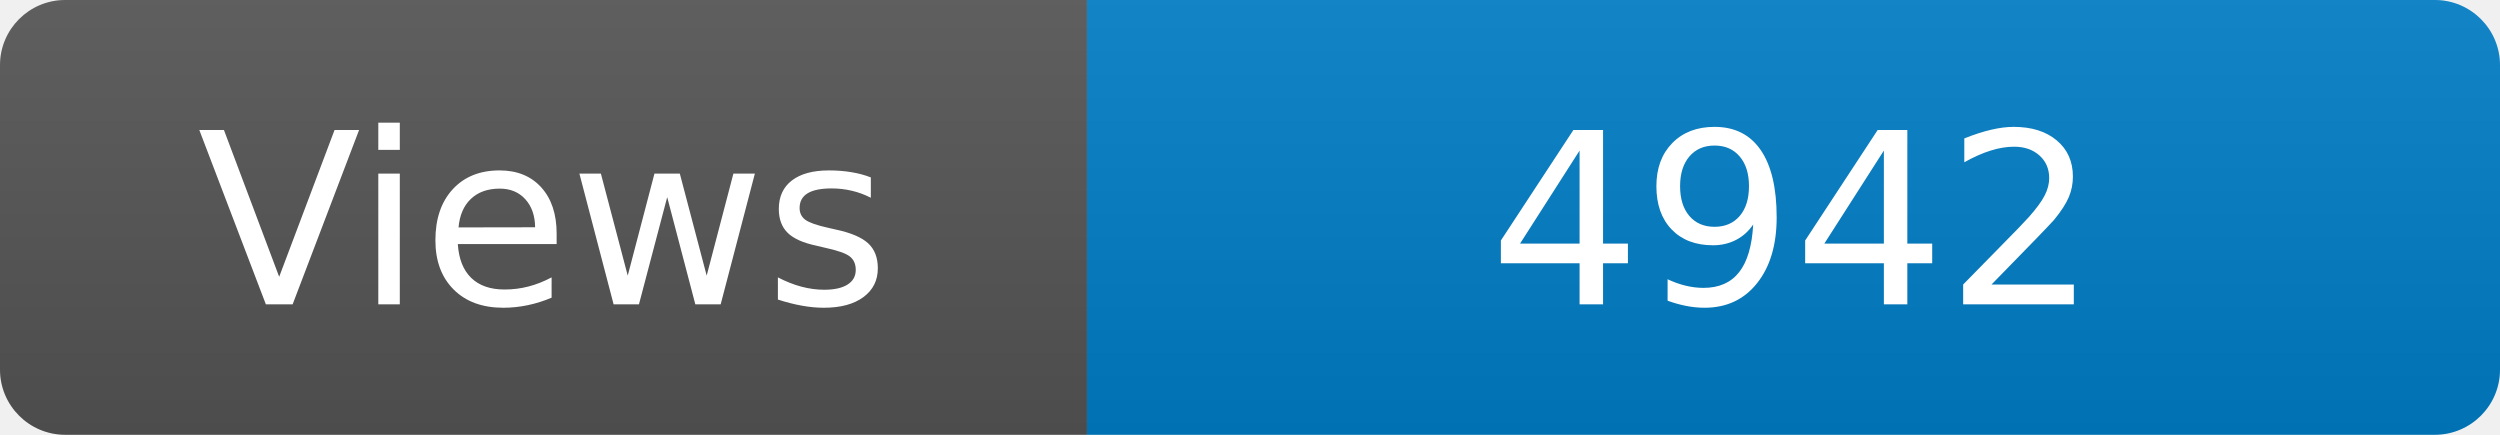
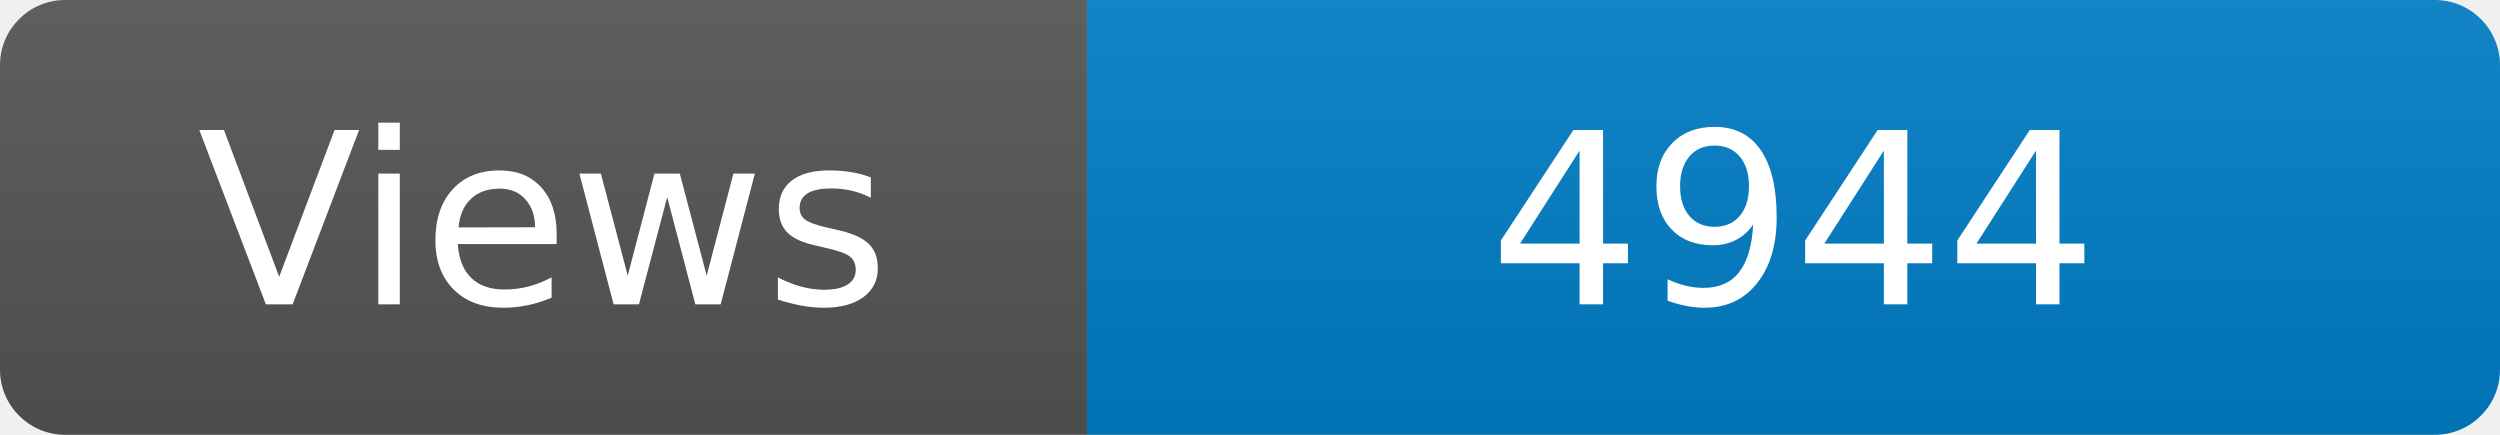
<svg xmlns="http://www.w3.org/2000/svg" width="115" height="20" role="img" aria-label="Maintained?: yes">
  <linearGradient id="s" x2="0" y2="100%">
    <stop offset="0" stop-color="#bbb" stop-opacity=".1" />
    <stop offset="1" stop-opacity=".1" />
  </linearGradient>
  <clipPath id="r">
    <rect width="115" height="20" rx="3" fill="#fff" />
  </clipPath>
  <g clip-path="url(#r)">
    <rect width="50" height="20" fill="#555" />
    <rect x="50" width="160" height="20" fill="#007ec6" />
    <rect width="115" height="20" fill="url(#s)" />
  </g>
  <g fill="#fff" text-anchor="middle" font-family="Verdana,Geneva,DejaVu Sans,sans-serif" font-size="110">
    <text x="250" y="140" transform="scale(.1)" fill="#fff">Views</text>
-     <text x="825" y="140" transform="scale(.1)" fill="#fff">4942</text>
+     <text x="825" y="140" transform="scale(.1)" fill="#fff">4944</text>
  </g>
</svg>
